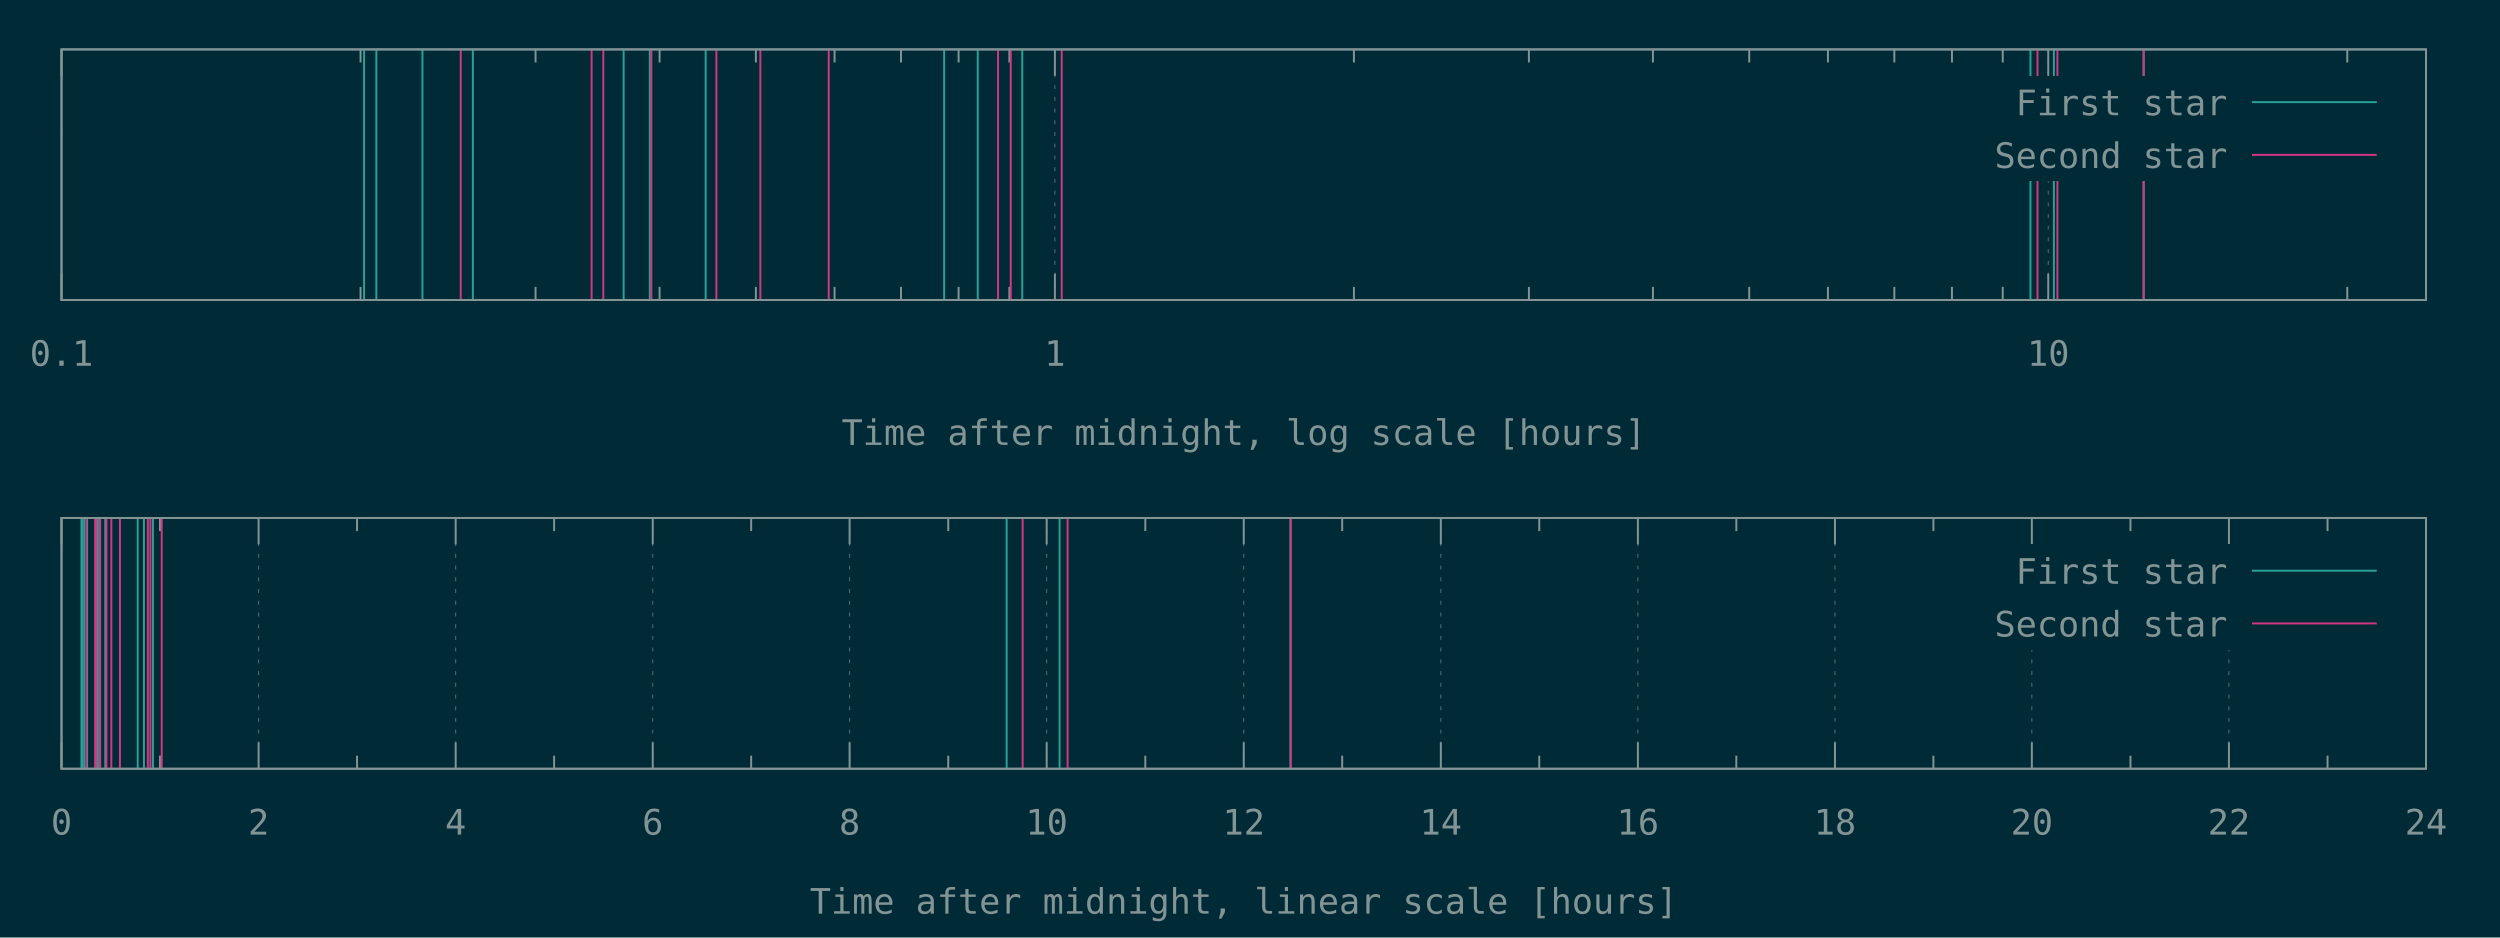
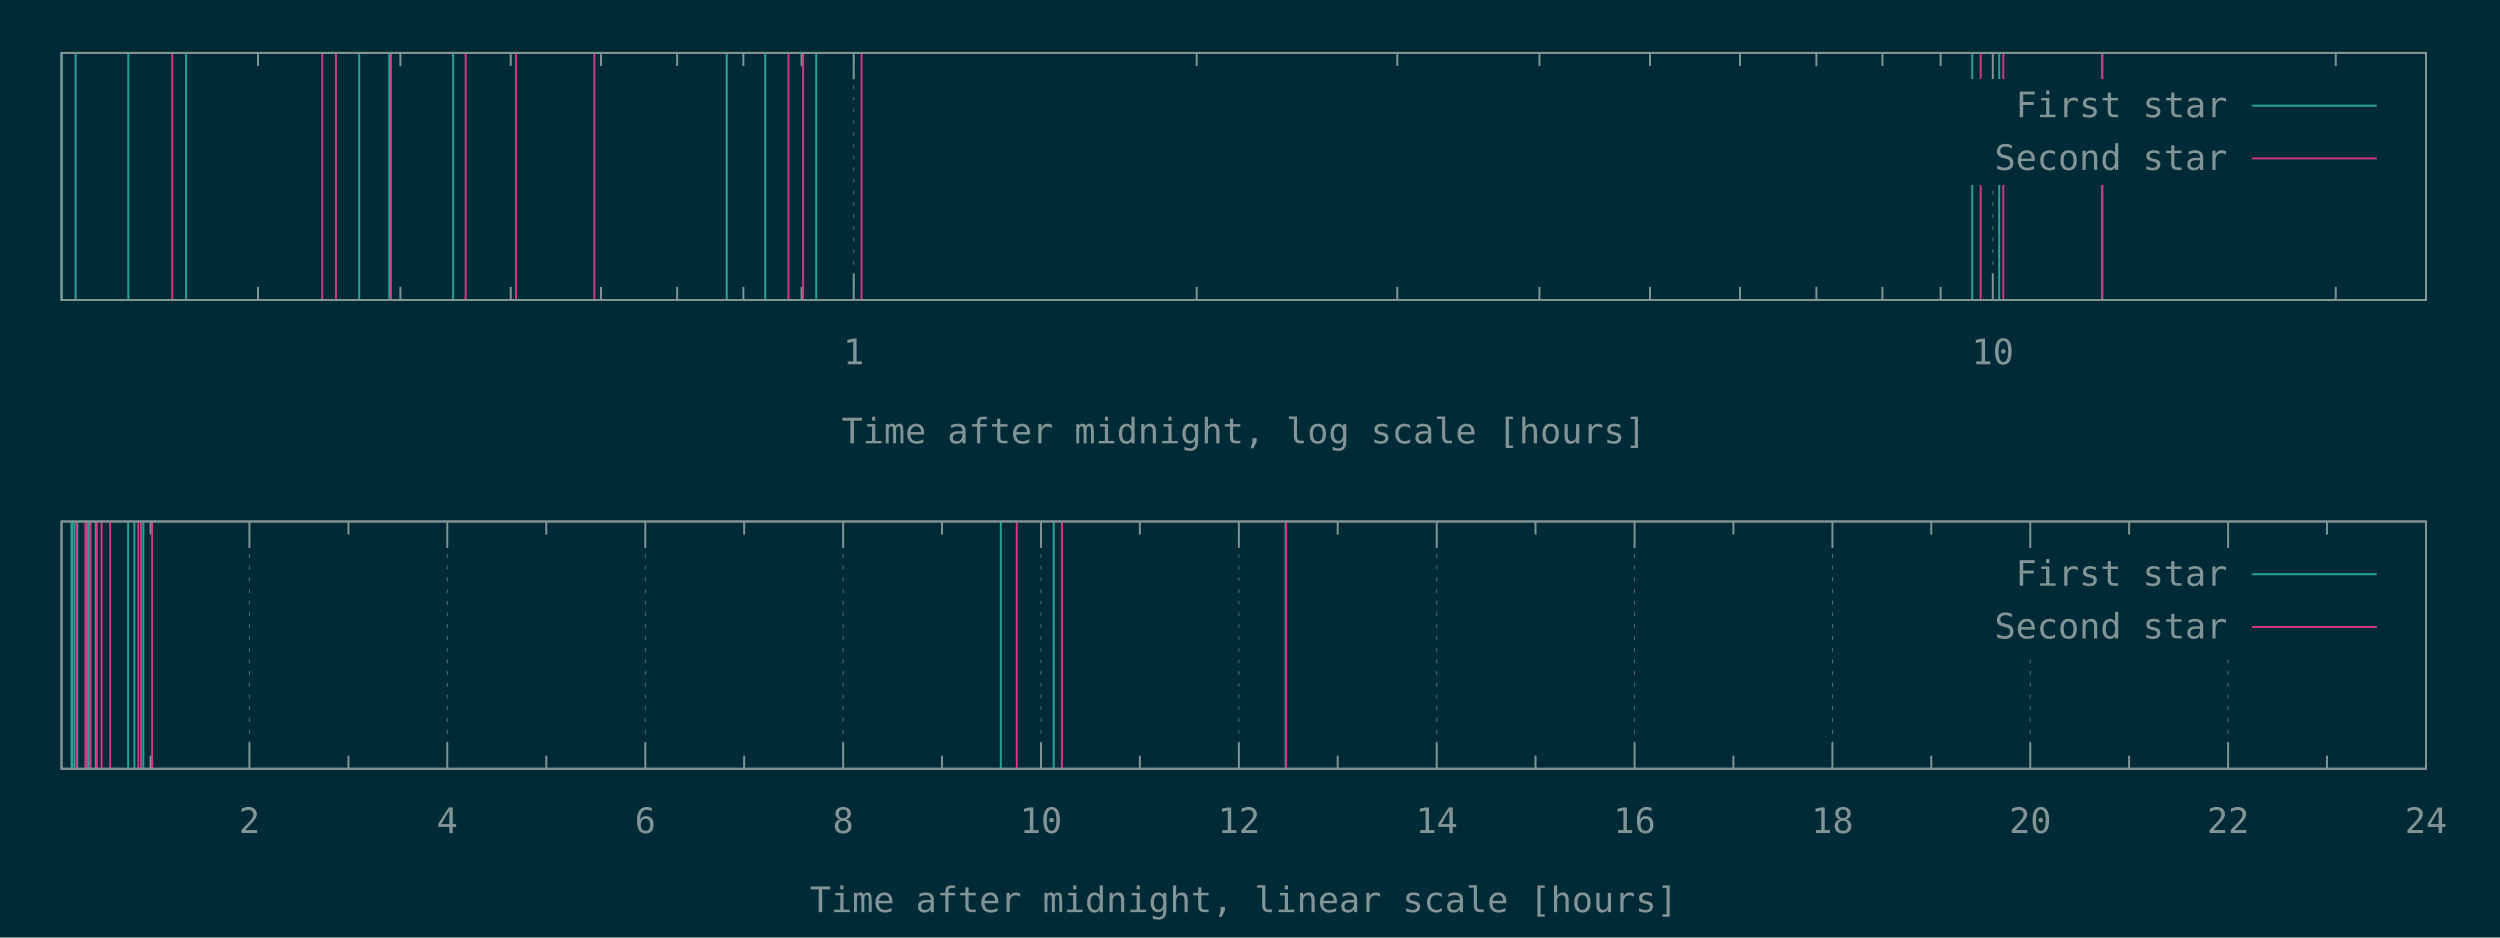
<svg xmlns="http://www.w3.org/2000/svg" xmlns:xlink="http://www.w3.org/1999/xlink" width="1280" height="480" viewBox="0 0 1280 480">
  <g id="gnuplot_canvas">
    <rect x="0" y="0" width="1280" height="480" fill="#002b36" />
    <defs>
      <circle id="gpDot" r="0.5" stroke-width="0.5" />
      <path id="gpPt0" stroke-width="0.148" stroke="currentColor" d="M-1,0 h2 M0,-1 v2" />
      <path id="gpPt1" stroke-width="0.148" stroke="currentColor" d="M-1,-1 L1,1 M1,-1 L-1,1" />
      <path id="gpPt2" stroke-width="0.148" stroke="currentColor" d="M-1,0 L1,0 M0,-1 L0,1 M-1,-1 L1,1 M-1,1 L1,-1" />
      <rect id="gpPt3" stroke-width="0.148" stroke="currentColor" x="-1" y="-1" width="2" height="2" />
      <rect id="gpPt4" stroke-width="0.148" stroke="currentColor" fill="currentColor" x="-1" y="-1" width="2" height="2" />
      <circle id="gpPt5" stroke-width="0.148" stroke="currentColor" cx="0" cy="0" r="1" />
      <use xlink:href="#gpPt5" id="gpPt6" fill="currentColor" stroke="none" />
      <path id="gpPt7" stroke-width="0.148" stroke="currentColor" d="M0,-1.33 L-1.33,0.67 L1.33,0.67 z" />
      <use xlink:href="#gpPt7" id="gpPt8" fill="currentColor" stroke="none" />
      <use xlink:href="#gpPt7" id="gpPt9" stroke="currentColor" transform="rotate(180)" />
      <use xlink:href="#gpPt9" id="gpPt10" fill="currentColor" stroke="none" />
      <use xlink:href="#gpPt3" id="gpPt11" stroke="currentColor" transform="rotate(45)" />
      <use xlink:href="#gpPt11" id="gpPt12" fill="currentColor" stroke="none" />
      <path id="gpPt13" stroke-width="0.148" stroke="currentColor" d="M0,1.330 L1.265,0.411 L0.782,-1.067 L-0.782,-1.076 L-1.265,0.411 z" />
      <use xlink:href="#gpPt13" id="gpPt14" fill="currentColor" stroke="none" />
      <filter id="textbox" filterUnits="objectBoundingBox" x="0" y="0" height="1" width="1">
        <feFlood flood-color="#002B36" flood-opacity="1" result="bgnd" />
        <feComposite in="SourceGraphic" in2="bgnd" operator="atop" />
      </filter>
      <filter id="greybox" filterUnits="objectBoundingBox" x="0" y="0" height="1" width="1">
        <feFlood flood-color="lightgrey" flood-opacity="1" result="grey" />
        <feComposite in="SourceGraphic" in2="grey" operator="atop" />
      </filter>
    </defs>
    <g fill="none" color="#002B36" stroke="currentColor" stroke-width="1.00" stroke-linecap="butt" stroke-linejoin="miter">
</g>
    <g fill="none" color="black" stroke="currentColor" stroke-width="1.00" stroke-linecap="butt" stroke-linejoin="miter">
- </g>
-     <g fill="none" color="black" stroke="rgb(131, 148, 150)" stroke-width="0.50" stroke-linecap="butt" stroke-linejoin="miter">
- </g>
-     <g fill="none" color="gray" stroke="currentColor" stroke-width="0.50" stroke-linecap="butt" stroke-linejoin="miter">
-       <path stroke="rgb( 88, 110, 117)" stroke-dasharray="2,4" class="gridline" d="M31.5,153.6 L31.5,25.3  " />
-     </g>
-     <g fill="none" color="gray" stroke="rgb( 88, 110, 117)" stroke-width="1.00" stroke-linecap="butt" stroke-linejoin="miter">
- </g>
-     <g fill="none" color="black" stroke="currentColor" stroke-width="1.00" stroke-linecap="butt" stroke-linejoin="miter">
-       <path stroke="rgb(131, 148, 150)" d="M31.5,153.6 L31.5,140.1 M31.5,25.3 L31.5,38.8  " />
-       <g transform="translate(31.5,187.3)" stroke="none" fill="rgb(131,148,150)" font-family="Inconsolata" font-size="18.00" text-anchor="middle">
-         <text>
-           <tspan font-family="Inconsolata"> 0.1</tspan>
-         </text>
-       </g>
-     </g>
-     <g fill="none" color="black" stroke="currentColor" stroke-width="1.00" stroke-linecap="butt" stroke-linejoin="miter">
-       <path stroke="rgb(131, 148, 150)" d="M184.6,153.6 L184.6,146.9 M184.6,25.3 L184.6,32.0 M274.2,153.6 L274.2,146.9 M274.2,25.3 L274.2,32.0   M337.7,153.6 L337.7,146.9 M337.7,25.3 L337.7,32.0 M387.0,153.6 L387.0,146.9 M387.0,25.3 L387.0,32.0   M427.3,153.6 L427.3,146.9 M427.3,25.3 L427.3,32.0 M461.3,153.6 L461.3,146.9 M461.3,25.3 L461.3,32.0   M490.8,153.6 L490.8,146.9 M490.8,25.3 L490.8,32.0 M516.8,153.6 L516.8,146.9 M516.8,25.3 L516.8,32.0    " />
-     </g>
-     <g fill="none" color="black" stroke="rgb(131, 148, 150)" stroke-width="0.50" stroke-linecap="butt" stroke-linejoin="miter">
- </g>
-     <g fill="none" color="gray" stroke="currentColor" stroke-width="0.50" stroke-linecap="butt" stroke-linejoin="miter">
-       <path stroke="rgb( 88, 110, 117)" stroke-dasharray="2,4" class="gridline" d="M540.1,153.6 L540.1,25.3  " />
-     </g>
-     <g fill="none" color="gray" stroke="rgb( 88, 110, 117)" stroke-width="1.00" stroke-linecap="butt" stroke-linejoin="miter">
- </g>
-     <g fill="none" color="black" stroke="currentColor" stroke-width="1.00" stroke-linecap="butt" stroke-linejoin="miter">
-       <path stroke="rgb(131, 148, 150)" d="M540.1,153.6 L540.1,140.1 M540.1,25.3 L540.1,38.8  " />
-       <g transform="translate(540.1,187.3)" stroke="none" fill="rgb(131,148,150)" font-family="Inconsolata" font-size="18.00" text-anchor="middle">
+       <path stroke="rgb(131, 148, 150)" d="M132.1,153.6 L132.1,146.9 M132.1,27.1 L132.1,33.8 M205.0,153.6 L205.0,146.9 M205.0,27.1 L205.0,33.8   M261.5,153.6 L261.5,146.9 M261.5,27.1 L261.5,33.8 M307.7,153.6 L307.7,146.9 M307.7,27.1 L307.7,33.8   M346.7,153.6 L346.7,146.9 M346.7,27.1 L346.7,33.8 M380.6,153.6 L380.6,146.9 M380.6,27.1 L380.6,33.8   M410.4,153.6 L410.4,146.9 M410.4,27.1 L410.4,33.8  " />
+     </g>
+     <g fill="none" color="black" stroke="rgb(131, 148, 150)" stroke-width="0.50" stroke-linecap="butt" stroke-linejoin="miter">
+ </g>
+     <g fill="none" color="gray" stroke="currentColor" stroke-width="0.50" stroke-linecap="butt" stroke-linejoin="miter">
+       <path stroke="rgb( 88, 110, 117)" stroke-dasharray="2,4" class="gridline" d="M437.1,153.6 L437.1,27.1  " />
+     </g>
+     <g fill="none" color="gray" stroke="rgb( 88, 110, 117)" stroke-width="1.00" stroke-linecap="butt" stroke-linejoin="miter">
+ </g>
+     <g fill="none" color="black" stroke="currentColor" stroke-width="1.00" stroke-linecap="butt" stroke-linejoin="miter">
+       <path stroke="rgb(131, 148, 150)" d="M437.1,153.6 L437.1,140.1 M437.1,27.1 L437.1,40.6  " />
+       <g transform="translate(437.1,186.5)" stroke="none" fill="rgb(131,148,150)" font-family="Inconsolata" font-size="18.00" text-anchor="middle">
        <text>
          <tspan font-family="Inconsolata"> 1</tspan>
        </text>
      </g>
    </g>
    <g fill="none" color="black" stroke="currentColor" stroke-width="1.00" stroke-linecap="butt" stroke-linejoin="miter">
-       <path stroke="rgb(131, 148, 150)" d="M693.2,153.6 L693.2,146.9 M693.2,25.3 L693.2,32.0 M782.8,153.6 L782.8,146.9 M782.8,25.3 L782.8,32.0   M846.3,153.6 L846.3,146.9 M846.3,25.3 L846.3,32.0 M895.6,153.6 L895.6,146.9 M895.6,25.3 L895.6,32.0   M935.9,153.6 L935.9,146.9 M935.9,25.3 L935.9,32.0 M969.9,153.6 L969.9,146.9 M969.9,25.3 L969.9,32.0   M999.4,153.6 L999.4,146.9 M999.4,25.3 L999.4,32.0 M1025.4,153.6 L1025.4,146.9 M1025.4,25.3 L1025.4,32.0    " />
-     </g>
-     <g fill="none" color="black" stroke="rgb(131, 148, 150)" stroke-width="0.50" stroke-linecap="butt" stroke-linejoin="miter">
- </g>
-     <g fill="none" color="gray" stroke="currentColor" stroke-width="0.50" stroke-linecap="butt" stroke-linejoin="miter">
-       <path stroke="rgb( 88, 110, 117)" stroke-dasharray="2,4" class="gridline" d="M1048.7,153.6 L1048.7,92.8 M1048.7,38.8 L1048.7,25.3  " />
-     </g>
-     <g fill="none" color="gray" stroke="rgb( 88, 110, 117)" stroke-width="1.00" stroke-linecap="butt" stroke-linejoin="miter">
- </g>
-     <g fill="none" color="black" stroke="currentColor" stroke-width="1.00" stroke-linecap="butt" stroke-linejoin="miter">
-       <path stroke="rgb(131, 148, 150)" d="M1048.7,153.6 L1048.7,140.1 M1048.7,25.3 L1048.7,38.8  " />
-       <g transform="translate(1048.7,187.3)" stroke="none" fill="rgb(131,148,150)" font-family="Inconsolata" font-size="18.00" text-anchor="middle">
+       <path stroke="rgb(131, 148, 150)" d="M612.7,153.6 L612.7,146.9 M612.7,27.1 L612.7,33.8 M715.4,153.6 L715.4,146.9 M715.4,27.1 L715.4,33.8   M788.2,153.6 L788.2,146.9 M788.2,27.1 L788.2,33.8 M844.8,153.6 L844.8,146.9 M844.8,27.1 L844.8,33.8   M890.9,153.6 L890.9,146.9 M890.9,27.1 L890.9,33.8 M930.0,153.6 L930.0,146.9 M930.0,27.1 L930.0,33.8   M963.8,153.6 L963.8,146.9 M963.8,27.1 L963.8,33.8 M993.6,153.6 L993.6,146.9 M993.6,27.1 L993.6,33.8    " />
+     </g>
+     <g fill="none" color="black" stroke="rgb(131, 148, 150)" stroke-width="0.50" stroke-linecap="butt" stroke-linejoin="miter">
+ </g>
+     <g fill="none" color="gray" stroke="currentColor" stroke-width="0.50" stroke-linecap="butt" stroke-linejoin="miter">
+       <path stroke="rgb( 88, 110, 117)" stroke-dasharray="2,4" class="gridline" d="M1020.3,153.6 L1020.3,94.6 M1020.3,40.6 L1020.3,27.1  " />
+     </g>
+     <g fill="none" color="gray" stroke="rgb( 88, 110, 117)" stroke-width="1.00" stroke-linecap="butt" stroke-linejoin="miter">
+ </g>
+     <g fill="none" color="black" stroke="currentColor" stroke-width="1.00" stroke-linecap="butt" stroke-linejoin="miter">
+       <path stroke="rgb(131, 148, 150)" d="M1020.3,153.6 L1020.3,140.1 M1020.3,27.1 L1020.3,40.6  " />
+       <g transform="translate(1020.3,186.5)" stroke="none" fill="rgb(131,148,150)" font-family="Inconsolata" font-size="18.00" text-anchor="middle">
        <text>
          <tspan font-family="Inconsolata"> 10</tspan>
        </text>
      </g>
    </g>
    <g fill="none" color="black" stroke="currentColor" stroke-width="1.00" stroke-linecap="butt" stroke-linejoin="miter">
-       <path stroke="rgb(131, 148, 150)" d="M1201.8,153.6 L1201.8,146.9 M1201.8,25.3 L1201.8,32.0  " />
-     </g>
-     <g fill="none" color="black" stroke="currentColor" stroke-width="1.00" stroke-linecap="butt" stroke-linejoin="miter">
-       <path stroke="rgb(131, 148, 150)" d="M31.5,25.3 L31.5,153.6 L1242.1,153.6 L1242.1,25.3 L31.5,25.3 Z  " />
-     </g>
-     <g fill="none" color="black" stroke="currentColor" stroke-width="1.00" stroke-linecap="butt" stroke-linejoin="miter">
-       <g transform="translate(636.8,227.8)" stroke="none" fill="rgb(131,148,150)" font-family="Inconsolata" font-size="18.00" text-anchor="middle">
+       <path stroke="rgb(131, 148, 150)" d="M1195.9,153.6 L1195.9,146.9 M1195.9,27.1 L1195.9,33.8  " />
+     </g>
+     <g fill="none" color="black" stroke="currentColor" stroke-width="1.00" stroke-linecap="butt" stroke-linejoin="miter">
+       <path stroke="rgb(131, 148, 150)" d="M31.5,27.1 L31.5,153.6 L1242.1,153.6 L1242.1,27.1 L31.5,27.1 Z  " />
+     </g>
+     <g fill="none" color="black" stroke="currentColor" stroke-width="1.00" stroke-linecap="butt" stroke-linejoin="miter">
+       <g transform="translate(636.8,227.0)" stroke="none" fill="rgb(131,148,150)" font-family="Inconsolata" font-size="18.00" text-anchor="middle">
        <text>
          <tspan font-family="Inconsolata">Time after midnight, log scale [hours]</tspan>
        </text>
      </g>
    </g>
    <g fill="none" color="black" stroke="currentColor" stroke-width="1.00" stroke-linecap="butt" stroke-linejoin="miter">
</g>
    <g id="gnuplot_plot_1a">
      <g fill="none" color="black" stroke="currentColor" stroke-width="1.00" stroke-linecap="butt" stroke-linejoin="miter">
-         <path stroke="rgb( 42, 161, 152)" d="M186.4,153.6 L186.4,25.3 M192.7,153.6 L192.7,25.3 M216.3,153.6 L216.3,25.3 M242.1,153.6 L242.1,25.3   M319.3,153.6 L319.3,25.3 M332.7,153.6 L332.7,25.3 M361.3,153.6 L361.3,25.3 M483.4,153.6 L483.4,25.3   M500.6,153.6 L500.6,25.3 M523.4,153.6 L523.4,25.3 M1039.6,153.6 L1039.6,25.3 M1051.6,153.6 L1051.6,25.3   M1097.5,153.6 L1097.5,25.3  " />
+         <path stroke="rgb( 42, 161, 152)" d="M31.5,153.6 L31.5,27.1 M38.7,153.6 L38.7,27.1 M65.7,153.6 L65.7,27.1 M95.3,153.6 L95.3,27.1   M183.9,153.6 L183.9,27.1 M199.3,153.6 L199.3,27.1 M232.0,153.6 L232.0,27.1 M372.1,153.6 L372.1,27.1   M391.8,153.6 L391.8,27.1 M417.9,153.6 L417.9,27.1 M1009.8,153.6 L1009.8,27.1 M1023.6,153.6 L1023.6,27.1   M1076.3,153.6 L1076.3,27.1  " />
      </g>
    </g>
    <g id="gnuplot_plot_2a">
      <g fill="none" color="black" stroke="currentColor" stroke-width="1.00" stroke-linecap="butt" stroke-linejoin="miter">
-         <path stroke="rgb(211,  54, 130)" d="M235.9,153.6 L235.9,25.3 M302.9,153.6 L302.9,25.3 M308.9,153.6 L308.9,25.3 M333.5,153.6 L333.5,25.3   M366.8,153.6 L366.8,25.3 M389.3,153.6 L389.3,25.3 M424.3,153.6 L424.3,25.3 M511.0,153.6 L511.0,25.3   M517.5,153.6 L517.5,25.3 M543.6,153.6 L543.6,25.3 M1043.2,153.6 L1043.2,25.3 M1053.4,153.6 L1053.4,25.3   M1097.6,153.6 L1097.6,25.3  " />
+         <path stroke="rgb(211,  54, 130)" d="M88.2,153.6 L88.2,27.1 M165.0,153.6 L165.0,27.1 M172.0,153.6 L172.0,27.1 M200.2,153.6 L200.2,27.1   M238.4,153.6 L238.4,27.1 M264.2,153.6 L264.2,27.1 M304.3,153.6 L304.3,27.1 M403.7,153.6 L403.7,27.1   M411.2,153.6 L411.2,27.1 M441.1,153.6 L441.1,27.1 M1014.1,153.6 L1014.1,27.1 M1025.7,153.6 L1025.7,27.1   M1076.4,153.6 L1076.4,27.1  " />
      </g>
    </g>
    <g stroke="none" shape-rendering="crispEdges">
-       <polygon fill="#002B36" points="1001.8,92.8 1229.5,92.8 1229.5,38.8 1001.8,38.8 " />
+       <polygon fill="#002B36" points="1001.8,94.6 1229.5,94.6 1229.5,40.6 1001.8,40.6 " />
    </g>
    <g id="gnuplot_plot_1a">
      <g fill="none" color="black" stroke="currentColor" stroke-width="1.00" stroke-linecap="butt" stroke-linejoin="miter">
-         <g transform="translate(1140.4,59.0)" stroke="none" fill="rgb(131,148,150)" font-family="Inconsolata" font-size="18.00" text-anchor="end">
+         <g transform="translate(1140.4,60.0)" stroke="none" fill="rgb(131,148,150)" font-family="Inconsolata" font-size="18.00" text-anchor="end">
          <text>
            <tspan font-family="Inconsolata">First star</tspan>
          </text>
        </g>
      </g>
      <g fill="none" color="black" stroke="currentColor" stroke-width="1.00" stroke-linecap="butt" stroke-linejoin="miter">
-         <path stroke="rgb( 42, 161, 152)" d="M1153.0,52.3 L1216.9,52.3  " />
+         <path stroke="rgb( 42, 161, 152)" d="M1153.0,54.1 L1216.9,54.1  " />
      </g>
    </g>
    <g id="gnuplot_plot_2a">
      <g fill="none" color="black" stroke="currentColor" stroke-width="1.00" stroke-linecap="butt" stroke-linejoin="miter">
-         <g transform="translate(1140.4,86.0)" stroke="none" fill="rgb(131,148,150)" font-family="Inconsolata" font-size="18.00" text-anchor="end">
+         <g transform="translate(1140.4,87.0)" stroke="none" fill="rgb(131,148,150)" font-family="Inconsolata" font-size="18.00" text-anchor="end">
          <text>
            <tspan font-family="Inconsolata">Second star</tspan>
          </text>
        </g>
      </g>
      <g fill="none" color="black" stroke="currentColor" stroke-width="1.00" stroke-linecap="butt" stroke-linejoin="miter">
-         <path stroke="rgb(211,  54, 130)" d="M1153.0,79.3 L1216.9,79.3  " />
+         <path stroke="rgb(211,  54, 130)" d="M1153.0,81.1 L1216.9,81.1  " />
      </g>
    </g>
    <g fill="none" color="#002B36" stroke="rgb(211,  54, 130)" stroke-width="2.00" stroke-linecap="butt" stroke-linejoin="miter">
</g>
    <g fill="none" color="black" stroke="currentColor" stroke-width="2.00" stroke-linecap="butt" stroke-linejoin="miter">
</g>
    <g fill="none" color="black" stroke="black" stroke-width="1.00" stroke-linecap="butt" stroke-linejoin="miter">
</g>
    <g fill="none" color="black" stroke="currentColor" stroke-width="1.00" stroke-linecap="butt" stroke-linejoin="miter">
-       <path stroke="rgb(131, 148, 150)" d="M31.5,25.3 L31.5,153.6 L1242.1,153.6 L1242.1,25.3 L31.5,25.3 Z  " />
-     </g>
-     <g fill="none" color="black" stroke="currentColor" stroke-width="1.00" stroke-linecap="butt" stroke-linejoin="miter">
- </g>
-     <g fill="none" color="black" stroke="currentColor" stroke-width="1.00" stroke-linecap="butt" stroke-linejoin="miter">
- </g>
-     <g fill="none" color="black" stroke="rgb(131, 148, 150)" stroke-width="0.50" stroke-linecap="butt" stroke-linejoin="miter">
- </g>
-     <g fill="none" color="gray" stroke="currentColor" stroke-width="0.50" stroke-linecap="butt" stroke-linejoin="miter">
-       <path stroke="rgb( 88, 110, 117)" stroke-dasharray="2,4" class="gridline" d="M31.5,393.6 L31.5,265.2  " />
-     </g>
-     <g fill="none" color="gray" stroke="rgb( 88, 110, 117)" stroke-width="1.00" stroke-linecap="butt" stroke-linejoin="miter">
- </g>
-     <g fill="none" color="black" stroke="currentColor" stroke-width="1.00" stroke-linecap="butt" stroke-linejoin="miter">
-       <path stroke="rgb(131, 148, 150)" d="M31.5,393.6 L31.5,380.1 M31.5,265.2 L31.5,278.7  " />
-       <g transform="translate(31.5,427.3)" stroke="none" fill="rgb(131,148,150)" font-family="Inconsolata" font-size="18.00" text-anchor="middle">
-         <text>
-           <tspan font-family="Inconsolata"> 0</tspan>
-         </text>
-       </g>
-     </g>
-     <g fill="none" color="black" stroke="currentColor" stroke-width="1.00" stroke-linecap="butt" stroke-linejoin="miter">
-       <path stroke="rgb(131, 148, 150)" d="M81.9,393.6 L81.9,386.9 M81.9,265.2 L81.9,271.9  " />
-     </g>
-     <g fill="none" color="black" stroke="rgb(131, 148, 150)" stroke-width="0.50" stroke-linecap="butt" stroke-linejoin="miter">
- </g>
-     <g fill="none" color="gray" stroke="currentColor" stroke-width="0.50" stroke-linecap="butt" stroke-linejoin="miter">
-       <path stroke="rgb( 88, 110, 117)" stroke-dasharray="2,4" class="gridline" d="M132.4,393.6 L132.4,265.2  " />
-     </g>
-     <g fill="none" color="gray" stroke="rgb( 88, 110, 117)" stroke-width="1.00" stroke-linecap="butt" stroke-linejoin="miter">
- </g>
-     <g fill="none" color="black" stroke="currentColor" stroke-width="1.00" stroke-linecap="butt" stroke-linejoin="miter">
-       <path stroke="rgb(131, 148, 150)" d="M132.4,393.6 L132.4,380.1 M132.4,265.2 L132.4,278.7  " />
-       <g transform="translate(132.4,427.3)" stroke="none" fill="rgb(131,148,150)" font-family="Inconsolata" font-size="18.00" text-anchor="middle">
+       <path stroke="rgb(131, 148, 150)" d="M31.5,27.1 L31.5,153.6 L1242.1,153.6 L1242.1,27.1 L31.5,27.1 Z  " />
+     </g>
+     <g fill="none" color="black" stroke="currentColor" stroke-width="1.00" stroke-linecap="butt" stroke-linejoin="miter">
+ </g>
+     <g fill="none" color="black" stroke="currentColor" stroke-width="1.00" stroke-linecap="butt" stroke-linejoin="miter">
+       <path stroke="rgb(131, 148, 150)" d="M77.1,393.6 L77.1,386.9 M77.1,267.0 L77.1,273.7  " />
+     </g>
+     <g fill="none" color="black" stroke="rgb(131, 148, 150)" stroke-width="0.50" stroke-linecap="butt" stroke-linejoin="miter">
+ </g>
+     <g fill="none" color="gray" stroke="currentColor" stroke-width="0.50" stroke-linecap="butt" stroke-linejoin="miter">
+       <path stroke="rgb( 88, 110, 117)" stroke-dasharray="2,4" class="gridline" d="M127.7,393.6 L127.7,267.0  " />
+     </g>
+     <g fill="none" color="gray" stroke="rgb( 88, 110, 117)" stroke-width="1.00" stroke-linecap="butt" stroke-linejoin="miter">
+ </g>
+     <g fill="none" color="black" stroke="currentColor" stroke-width="1.00" stroke-linecap="butt" stroke-linejoin="miter">
+       <path stroke="rgb(131, 148, 150)" d="M127.7,393.6 L127.7,380.1 M127.7,267.0 L127.7,280.5  " />
+       <g transform="translate(127.7,426.5)" stroke="none" fill="rgb(131,148,150)" font-family="Inconsolata" font-size="18.00" text-anchor="middle">
        <text>
          <tspan font-family="Inconsolata"> 2</tspan>
        </text>
      </g>
    </g>
    <g fill="none" color="black" stroke="currentColor" stroke-width="1.00" stroke-linecap="butt" stroke-linejoin="miter">
-       <path stroke="rgb(131, 148, 150)" d="M182.8,393.6 L182.8,386.9 M182.8,265.2 L182.8,271.9  " />
-     </g>
-     <g fill="none" color="black" stroke="rgb(131, 148, 150)" stroke-width="0.50" stroke-linecap="butt" stroke-linejoin="miter">
- </g>
-     <g fill="none" color="gray" stroke="currentColor" stroke-width="0.50" stroke-linecap="butt" stroke-linejoin="miter">
-       <path stroke="rgb( 88, 110, 117)" stroke-dasharray="2,4" class="gridline" d="M233.3,393.6 L233.3,265.2  " />
-     </g>
-     <g fill="none" color="gray" stroke="rgb( 88, 110, 117)" stroke-width="1.00" stroke-linecap="butt" stroke-linejoin="miter">
- </g>
-     <g fill="none" color="black" stroke="currentColor" stroke-width="1.00" stroke-linecap="butt" stroke-linejoin="miter">
-       <path stroke="rgb(131, 148, 150)" d="M233.3,393.6 L233.3,380.1 M233.3,265.2 L233.3,278.7  " />
-       <g transform="translate(233.3,427.3)" stroke="none" fill="rgb(131,148,150)" font-family="Inconsolata" font-size="18.00" text-anchor="middle">
+       <path stroke="rgb(131, 148, 150)" d="M178.4,393.6 L178.4,386.9 M178.4,267.0 L178.4,273.7  " />
+     </g>
+     <g fill="none" color="black" stroke="rgb(131, 148, 150)" stroke-width="0.50" stroke-linecap="butt" stroke-linejoin="miter">
+ </g>
+     <g fill="none" color="gray" stroke="currentColor" stroke-width="0.50" stroke-linecap="butt" stroke-linejoin="miter">
+       <path stroke="rgb( 88, 110, 117)" stroke-dasharray="2,4" class="gridline" d="M229.0,393.6 L229.0,267.0  " />
+     </g>
+     <g fill="none" color="gray" stroke="rgb( 88, 110, 117)" stroke-width="1.00" stroke-linecap="butt" stroke-linejoin="miter">
+ </g>
+     <g fill="none" color="black" stroke="currentColor" stroke-width="1.00" stroke-linecap="butt" stroke-linejoin="miter">
+       <path stroke="rgb(131, 148, 150)" d="M229.0,393.6 L229.0,380.1 M229.0,267.0 L229.0,280.5  " />
+       <g transform="translate(229.0,426.5)" stroke="none" fill="rgb(131,148,150)" font-family="Inconsolata" font-size="18.00" text-anchor="middle">
        <text>
          <tspan font-family="Inconsolata"> 4</tspan>
        </text>
      </g>
    </g>
    <g fill="none" color="black" stroke="currentColor" stroke-width="1.00" stroke-linecap="butt" stroke-linejoin="miter">
-       <path stroke="rgb(131, 148, 150)" d="M283.7,393.6 L283.7,386.9 M283.7,265.2 L283.7,271.9  " />
-     </g>
-     <g fill="none" color="black" stroke="rgb(131, 148, 150)" stroke-width="0.50" stroke-linecap="butt" stroke-linejoin="miter">
- </g>
-     <g fill="none" color="gray" stroke="currentColor" stroke-width="0.50" stroke-linecap="butt" stroke-linejoin="miter">
-       <path stroke="rgb( 88, 110, 117)" stroke-dasharray="2,4" class="gridline" d="M334.2,393.6 L334.2,265.2  " />
-     </g>
-     <g fill="none" color="gray" stroke="rgb( 88, 110, 117)" stroke-width="1.00" stroke-linecap="butt" stroke-linejoin="miter">
- </g>
-     <g fill="none" color="black" stroke="currentColor" stroke-width="1.00" stroke-linecap="butt" stroke-linejoin="miter">
-       <path stroke="rgb(131, 148, 150)" d="M334.2,393.6 L334.2,380.1 M334.2,265.2 L334.2,278.7  " />
-       <g transform="translate(334.2,427.3)" stroke="none" fill="rgb(131,148,150)" font-family="Inconsolata" font-size="18.00" text-anchor="middle">
+       <path stroke="rgb(131, 148, 150)" d="M279.7,393.6 L279.7,386.9 M279.7,267.0 L279.7,273.7  " />
+     </g>
+     <g fill="none" color="black" stroke="rgb(131, 148, 150)" stroke-width="0.50" stroke-linecap="butt" stroke-linejoin="miter">
+ </g>
+     <g fill="none" color="gray" stroke="currentColor" stroke-width="0.50" stroke-linecap="butt" stroke-linejoin="miter">
+       <path stroke="rgb( 88, 110, 117)" stroke-dasharray="2,4" class="gridline" d="M330.4,393.6 L330.4,267.0  " />
+     </g>
+     <g fill="none" color="gray" stroke="rgb( 88, 110, 117)" stroke-width="1.00" stroke-linecap="butt" stroke-linejoin="miter">
+ </g>
+     <g fill="none" color="black" stroke="currentColor" stroke-width="1.00" stroke-linecap="butt" stroke-linejoin="miter">
+       <path stroke="rgb(131, 148, 150)" d="M330.4,393.6 L330.4,380.1 M330.4,267.0 L330.4,280.5  " />
+       <g transform="translate(330.4,426.5)" stroke="none" fill="rgb(131,148,150)" font-family="Inconsolata" font-size="18.00" text-anchor="middle">
        <text>
          <tspan font-family="Inconsolata"> 6</tspan>
        </text>
      </g>
    </g>
    <g fill="none" color="black" stroke="currentColor" stroke-width="1.00" stroke-linecap="butt" stroke-linejoin="miter">
-       <path stroke="rgb(131, 148, 150)" d="M384.6,393.6 L384.6,386.9 M384.6,265.2 L384.6,271.9  " />
-     </g>
-     <g fill="none" color="black" stroke="rgb(131, 148, 150)" stroke-width="0.50" stroke-linecap="butt" stroke-linejoin="miter">
- </g>
-     <g fill="none" color="gray" stroke="currentColor" stroke-width="0.50" stroke-linecap="butt" stroke-linejoin="miter">
-       <path stroke="rgb( 88, 110, 117)" stroke-dasharray="2,4" class="gridline" d="M435.0,393.6 L435.0,265.2  " />
-     </g>
-     <g fill="none" color="gray" stroke="rgb( 88, 110, 117)" stroke-width="1.00" stroke-linecap="butt" stroke-linejoin="miter">
- </g>
-     <g fill="none" color="black" stroke="currentColor" stroke-width="1.00" stroke-linecap="butt" stroke-linejoin="miter">
-       <path stroke="rgb(131, 148, 150)" d="M435.0,393.6 L435.0,380.1 M435.0,265.2 L435.0,278.7  " />
-       <g transform="translate(435.0,427.3)" stroke="none" fill="rgb(131,148,150)" font-family="Inconsolata" font-size="18.00" text-anchor="middle">
+       <path stroke="rgb(131, 148, 150)" d="M381.0,393.6 L381.0,386.9 M381.0,267.0 L381.0,273.7  " />
+     </g>
+     <g fill="none" color="black" stroke="rgb(131, 148, 150)" stroke-width="0.50" stroke-linecap="butt" stroke-linejoin="miter">
+ </g>
+     <g fill="none" color="gray" stroke="currentColor" stroke-width="0.50" stroke-linecap="butt" stroke-linejoin="miter">
+       <path stroke="rgb( 88, 110, 117)" stroke-dasharray="2,4" class="gridline" d="M431.7,393.6 L431.7,267.0  " />
+     </g>
+     <g fill="none" color="gray" stroke="rgb( 88, 110, 117)" stroke-width="1.00" stroke-linecap="butt" stroke-linejoin="miter">
+ </g>
+     <g fill="none" color="black" stroke="currentColor" stroke-width="1.00" stroke-linecap="butt" stroke-linejoin="miter">
+       <path stroke="rgb(131, 148, 150)" d="M431.7,393.6 L431.7,380.1 M431.7,267.0 L431.7,280.5  " />
+       <g transform="translate(431.7,426.5)" stroke="none" fill="rgb(131,148,150)" font-family="Inconsolata" font-size="18.00" text-anchor="middle">
        <text>
          <tspan font-family="Inconsolata"> 8</tspan>
        </text>
      </g>
    </g>
    <g fill="none" color="black" stroke="currentColor" stroke-width="1.00" stroke-linecap="butt" stroke-linejoin="miter">
-       <path stroke="rgb(131, 148, 150)" d="M485.5,393.6 L485.5,386.9 M485.5,265.2 L485.5,271.9  " />
-     </g>
-     <g fill="none" color="black" stroke="rgb(131, 148, 150)" stroke-width="0.50" stroke-linecap="butt" stroke-linejoin="miter">
- </g>
-     <g fill="none" color="gray" stroke="currentColor" stroke-width="0.50" stroke-linecap="butt" stroke-linejoin="miter">
-       <path stroke="rgb( 88, 110, 117)" stroke-dasharray="2,4" class="gridline" d="M535.9,393.6 L535.9,265.2  " />
-     </g>
-     <g fill="none" color="gray" stroke="rgb( 88, 110, 117)" stroke-width="1.00" stroke-linecap="butt" stroke-linejoin="miter">
- </g>
-     <g fill="none" color="black" stroke="currentColor" stroke-width="1.00" stroke-linecap="butt" stroke-linejoin="miter">
-       <path stroke="rgb(131, 148, 150)" d="M535.9,393.6 L535.9,380.1 M535.9,265.2 L535.9,278.7  " />
-       <g transform="translate(535.9,427.3)" stroke="none" fill="rgb(131,148,150)" font-family="Inconsolata" font-size="18.00" text-anchor="middle">
+       <path stroke="rgb(131, 148, 150)" d="M482.3,393.6 L482.3,386.9 M482.3,267.0 L482.3,273.7  " />
+     </g>
+     <g fill="none" color="black" stroke="rgb(131, 148, 150)" stroke-width="0.50" stroke-linecap="butt" stroke-linejoin="miter">
+ </g>
+     <g fill="none" color="gray" stroke="currentColor" stroke-width="0.50" stroke-linecap="butt" stroke-linejoin="miter">
+       <path stroke="rgb( 88, 110, 117)" stroke-dasharray="2,4" class="gridline" d="M533.0,393.6 L533.0,267.0  " />
+     </g>
+     <g fill="none" color="gray" stroke="rgb( 88, 110, 117)" stroke-width="1.00" stroke-linecap="butt" stroke-linejoin="miter">
+ </g>
+     <g fill="none" color="black" stroke="currentColor" stroke-width="1.00" stroke-linecap="butt" stroke-linejoin="miter">
+       <path stroke="rgb(131, 148, 150)" d="M533.0,393.6 L533.0,380.1 M533.0,267.0 L533.0,280.5  " />
+       <g transform="translate(533.0,426.5)" stroke="none" fill="rgb(131,148,150)" font-family="Inconsolata" font-size="18.00" text-anchor="middle">
        <text>
          <tspan font-family="Inconsolata"> 10</tspan>
        </text>
      </g>
    </g>
    <g fill="none" color="black" stroke="currentColor" stroke-width="1.00" stroke-linecap="butt" stroke-linejoin="miter">
-       <path stroke="rgb(131, 148, 150)" d="M586.4,393.6 L586.4,386.9 M586.4,265.2 L586.4,271.9  " />
-     </g>
-     <g fill="none" color="black" stroke="rgb(131, 148, 150)" stroke-width="0.50" stroke-linecap="butt" stroke-linejoin="miter">
- </g>
-     <g fill="none" color="gray" stroke="currentColor" stroke-width="0.50" stroke-linecap="butt" stroke-linejoin="miter">
-       <path stroke="rgb( 88, 110, 117)" stroke-dasharray="2,4" class="gridline" d="M636.8,393.6 L636.8,265.2  " />
-     </g>
-     <g fill="none" color="gray" stroke="rgb( 88, 110, 117)" stroke-width="1.00" stroke-linecap="butt" stroke-linejoin="miter">
- </g>
-     <g fill="none" color="black" stroke="currentColor" stroke-width="1.00" stroke-linecap="butt" stroke-linejoin="miter">
-       <path stroke="rgb(131, 148, 150)" d="M636.8,393.6 L636.8,380.1 M636.8,265.2 L636.8,278.7  " />
-       <g transform="translate(636.8,427.3)" stroke="none" fill="rgb(131,148,150)" font-family="Inconsolata" font-size="18.00" text-anchor="middle">
+       <path stroke="rgb(131, 148, 150)" d="M583.6,393.6 L583.6,386.9 M583.6,267.0 L583.6,273.7  " />
+     </g>
+     <g fill="none" color="black" stroke="rgb(131, 148, 150)" stroke-width="0.50" stroke-linecap="butt" stroke-linejoin="miter">
+ </g>
+     <g fill="none" color="gray" stroke="currentColor" stroke-width="0.50" stroke-linecap="butt" stroke-linejoin="miter">
+       <path stroke="rgb( 88, 110, 117)" stroke-dasharray="2,4" class="gridline" d="M634.3,393.6 L634.3,267.0  " />
+     </g>
+     <g fill="none" color="gray" stroke="rgb( 88, 110, 117)" stroke-width="1.00" stroke-linecap="butt" stroke-linejoin="miter">
+ </g>
+     <g fill="none" color="black" stroke="currentColor" stroke-width="1.00" stroke-linecap="butt" stroke-linejoin="miter">
+       <path stroke="rgb(131, 148, 150)" d="M634.3,393.6 L634.3,380.1 M634.3,267.0 L634.3,280.5  " />
+       <g transform="translate(634.3,426.5)" stroke="none" fill="rgb(131,148,150)" font-family="Inconsolata" font-size="18.00" text-anchor="middle">
        <text>
          <tspan font-family="Inconsolata"> 12</tspan>
        </text>
      </g>
    </g>
    <g fill="none" color="black" stroke="currentColor" stroke-width="1.00" stroke-linecap="butt" stroke-linejoin="miter">
-       <path stroke="rgb(131, 148, 150)" d="M687.2,393.6 L687.2,386.9 M687.2,265.2 L687.2,271.9  " />
-     </g>
-     <g fill="none" color="black" stroke="rgb(131, 148, 150)" stroke-width="0.50" stroke-linecap="butt" stroke-linejoin="miter">
- </g>
-     <g fill="none" color="gray" stroke="currentColor" stroke-width="0.50" stroke-linecap="butt" stroke-linejoin="miter">
-       <path stroke="rgb( 88, 110, 117)" stroke-dasharray="2,4" class="gridline" d="M737.7,393.6 L737.7,265.2  " />
-     </g>
-     <g fill="none" color="gray" stroke="rgb( 88, 110, 117)" stroke-width="1.00" stroke-linecap="butt" stroke-linejoin="miter">
- </g>
-     <g fill="none" color="black" stroke="currentColor" stroke-width="1.00" stroke-linecap="butt" stroke-linejoin="miter">
-       <path stroke="rgb(131, 148, 150)" d="M737.7,393.6 L737.7,380.1 M737.7,265.2 L737.7,278.7  " />
-       <g transform="translate(737.7,427.3)" stroke="none" fill="rgb(131,148,150)" font-family="Inconsolata" font-size="18.00" text-anchor="middle">
+       <path stroke="rgb(131, 148, 150)" d="M684.9,393.6 L684.9,386.9 M684.9,267.0 L684.9,273.7  " />
+     </g>
+     <g fill="none" color="black" stroke="rgb(131, 148, 150)" stroke-width="0.50" stroke-linecap="butt" stroke-linejoin="miter">
+ </g>
+     <g fill="none" color="gray" stroke="currentColor" stroke-width="0.50" stroke-linecap="butt" stroke-linejoin="miter">
+       <path stroke="rgb( 88, 110, 117)" stroke-dasharray="2,4" class="gridline" d="M735.6,393.6 L735.6,267.0  " />
+     </g>
+     <g fill="none" color="gray" stroke="rgb( 88, 110, 117)" stroke-width="1.00" stroke-linecap="butt" stroke-linejoin="miter">
+ </g>
+     <g fill="none" color="black" stroke="currentColor" stroke-width="1.00" stroke-linecap="butt" stroke-linejoin="miter">
+       <path stroke="rgb(131, 148, 150)" d="M735.6,393.6 L735.6,380.1 M735.6,267.0 L735.6,280.5  " />
+       <g transform="translate(735.6,426.5)" stroke="none" fill="rgb(131,148,150)" font-family="Inconsolata" font-size="18.00" text-anchor="middle">
        <text>
          <tspan font-family="Inconsolata"> 14</tspan>
        </text>
      </g>
    </g>
    <g fill="none" color="black" stroke="currentColor" stroke-width="1.00" stroke-linecap="butt" stroke-linejoin="miter">
-       <path stroke="rgb(131, 148, 150)" d="M788.1,393.6 L788.1,386.9 M788.1,265.2 L788.1,271.9  " />
-     </g>
-     <g fill="none" color="black" stroke="rgb(131, 148, 150)" stroke-width="0.50" stroke-linecap="butt" stroke-linejoin="miter">
- </g>
-     <g fill="none" color="gray" stroke="currentColor" stroke-width="0.50" stroke-linecap="butt" stroke-linejoin="miter">
-       <path stroke="rgb( 88, 110, 117)" stroke-dasharray="2,4" class="gridline" d="M838.6,393.6 L838.6,265.2  " />
-     </g>
-     <g fill="none" color="gray" stroke="rgb( 88, 110, 117)" stroke-width="1.00" stroke-linecap="butt" stroke-linejoin="miter">
- </g>
-     <g fill="none" color="black" stroke="currentColor" stroke-width="1.00" stroke-linecap="butt" stroke-linejoin="miter">
-       <path stroke="rgb(131, 148, 150)" d="M838.6,393.6 L838.6,380.1 M838.6,265.2 L838.6,278.7  " />
-       <g transform="translate(838.6,427.3)" stroke="none" fill="rgb(131,148,150)" font-family="Inconsolata" font-size="18.00" text-anchor="middle">
+       <path stroke="rgb(131, 148, 150)" d="M786.2,393.6 L786.2,386.9 M786.2,267.0 L786.2,273.7  " />
+     </g>
+     <g fill="none" color="black" stroke="rgb(131, 148, 150)" stroke-width="0.50" stroke-linecap="butt" stroke-linejoin="miter">
+ </g>
+     <g fill="none" color="gray" stroke="currentColor" stroke-width="0.50" stroke-linecap="butt" stroke-linejoin="miter">
+       <path stroke="rgb( 88, 110, 117)" stroke-dasharray="2,4" class="gridline" d="M836.9,393.6 L836.9,267.0  " />
+     </g>
+     <g fill="none" color="gray" stroke="rgb( 88, 110, 117)" stroke-width="1.00" stroke-linecap="butt" stroke-linejoin="miter">
+ </g>
+     <g fill="none" color="black" stroke="currentColor" stroke-width="1.00" stroke-linecap="butt" stroke-linejoin="miter">
+       <path stroke="rgb(131, 148, 150)" d="M836.9,393.6 L836.9,380.1 M836.9,267.0 L836.9,280.5  " />
+       <g transform="translate(836.9,426.5)" stroke="none" fill="rgb(131,148,150)" font-family="Inconsolata" font-size="18.00" text-anchor="middle">
        <text>
          <tspan font-family="Inconsolata"> 16</tspan>
        </text>
      </g>
    </g>
    <g fill="none" color="black" stroke="currentColor" stroke-width="1.00" stroke-linecap="butt" stroke-linejoin="miter">
-       <path stroke="rgb(131, 148, 150)" d="M889.0,393.6 L889.0,386.9 M889.0,265.2 L889.0,271.9  " />
-     </g>
-     <g fill="none" color="black" stroke="rgb(131, 148, 150)" stroke-width="0.50" stroke-linecap="butt" stroke-linejoin="miter">
- </g>
-     <g fill="none" color="gray" stroke="currentColor" stroke-width="0.50" stroke-linecap="butt" stroke-linejoin="miter">
-       <path stroke="rgb( 88, 110, 117)" stroke-dasharray="2,4" class="gridline" d="M939.5,393.6 L939.5,265.2  " />
-     </g>
-     <g fill="none" color="gray" stroke="rgb( 88, 110, 117)" stroke-width="1.00" stroke-linecap="butt" stroke-linejoin="miter">
- </g>
-     <g fill="none" color="black" stroke="currentColor" stroke-width="1.00" stroke-linecap="butt" stroke-linejoin="miter">
-       <path stroke="rgb(131, 148, 150)" d="M939.5,393.6 L939.5,380.1 M939.5,265.2 L939.5,278.7  " />
-       <g transform="translate(939.5,427.3)" stroke="none" fill="rgb(131,148,150)" font-family="Inconsolata" font-size="18.00" text-anchor="middle">
+       <path stroke="rgb(131, 148, 150)" d="M887.5,393.6 L887.5,386.9 M887.5,267.0 L887.5,273.7  " />
+     </g>
+     <g fill="none" color="black" stroke="rgb(131, 148, 150)" stroke-width="0.50" stroke-linecap="butt" stroke-linejoin="miter">
+ </g>
+     <g fill="none" color="gray" stroke="currentColor" stroke-width="0.50" stroke-linecap="butt" stroke-linejoin="miter">
+       <path stroke="rgb( 88, 110, 117)" stroke-dasharray="2,4" class="gridline" d="M938.2,393.6 L938.2,267.0  " />
+     </g>
+     <g fill="none" color="gray" stroke="rgb( 88, 110, 117)" stroke-width="1.00" stroke-linecap="butt" stroke-linejoin="miter">
+ </g>
+     <g fill="none" color="black" stroke="currentColor" stroke-width="1.00" stroke-linecap="butt" stroke-linejoin="miter">
+       <path stroke="rgb(131, 148, 150)" d="M938.2,393.6 L938.2,380.1 M938.2,267.0 L938.2,280.5  " />
+       <g transform="translate(938.2,426.5)" stroke="none" fill="rgb(131,148,150)" font-family="Inconsolata" font-size="18.00" text-anchor="middle">
        <text>
          <tspan font-family="Inconsolata"> 18</tspan>
        </text>
      </g>
    </g>
    <g fill="none" color="black" stroke="currentColor" stroke-width="1.00" stroke-linecap="butt" stroke-linejoin="miter">
-       <path stroke="rgb(131, 148, 150)" d="M989.9,393.6 L989.9,386.9 M989.9,265.2 L989.9,271.9  " />
-     </g>
-     <g fill="none" color="black" stroke="rgb(131, 148, 150)" stroke-width="0.50" stroke-linecap="butt" stroke-linejoin="miter">
- </g>
-     <g fill="none" color="gray" stroke="currentColor" stroke-width="0.50" stroke-linecap="butt" stroke-linejoin="miter">
-       <path stroke="rgb( 88, 110, 117)" stroke-dasharray="2,4" class="gridline" d="M1040.3,393.6 L1040.3,332.7 M1040.3,278.7 L1040.3,265.2  " />
-     </g>
-     <g fill="none" color="gray" stroke="rgb( 88, 110, 117)" stroke-width="1.00" stroke-linecap="butt" stroke-linejoin="miter">
- </g>
-     <g fill="none" color="black" stroke="currentColor" stroke-width="1.00" stroke-linecap="butt" stroke-linejoin="miter">
-       <path stroke="rgb(131, 148, 150)" d="M1040.3,393.6 L1040.3,380.1 M1040.3,265.2 L1040.3,278.7  " />
-       <g transform="translate(1040.3,427.3)" stroke="none" fill="rgb(131,148,150)" font-family="Inconsolata" font-size="18.00" text-anchor="middle">
+       <path stroke="rgb(131, 148, 150)" d="M988.8,393.6 L988.8,386.9 M988.8,267.0 L988.8,273.7  " />
+     </g>
+     <g fill="none" color="black" stroke="rgb(131, 148, 150)" stroke-width="0.50" stroke-linecap="butt" stroke-linejoin="miter">
+ </g>
+     <g fill="none" color="gray" stroke="currentColor" stroke-width="0.50" stroke-linecap="butt" stroke-linejoin="miter">
+       <path stroke="rgb( 88, 110, 117)" stroke-dasharray="2,4" class="gridline" d="M1039.5,393.6 L1039.5,334.5 M1039.5,280.5 L1039.5,267.0  " />
+     </g>
+     <g fill="none" color="gray" stroke="rgb( 88, 110, 117)" stroke-width="1.00" stroke-linecap="butt" stroke-linejoin="miter">
+ </g>
+     <g fill="none" color="black" stroke="currentColor" stroke-width="1.00" stroke-linecap="butt" stroke-linejoin="miter">
+       <path stroke="rgb(131, 148, 150)" d="M1039.5,393.6 L1039.5,380.1 M1039.5,267.0 L1039.5,280.5  " />
+       <g transform="translate(1039.5,426.5)" stroke="none" fill="rgb(131,148,150)" font-family="Inconsolata" font-size="18.00" text-anchor="middle">
        <text>
          <tspan font-family="Inconsolata"> 20</tspan>
        </text>
      </g>
    </g>
    <g fill="none" color="black" stroke="currentColor" stroke-width="1.00" stroke-linecap="butt" stroke-linejoin="miter">
-       <path stroke="rgb(131, 148, 150)" d="M1090.8,393.6 L1090.8,386.9 M1090.8,265.2 L1090.8,271.9  " />
-     </g>
-     <g fill="none" color="black" stroke="rgb(131, 148, 150)" stroke-width="0.50" stroke-linecap="butt" stroke-linejoin="miter">
- </g>
-     <g fill="none" color="gray" stroke="currentColor" stroke-width="0.50" stroke-linecap="butt" stroke-linejoin="miter">
-       <path stroke="rgb( 88, 110, 117)" stroke-dasharray="2,4" class="gridline" d="M1141.2,393.6 L1141.2,332.7 M1141.2,278.7 L1141.2,265.2  " />
-     </g>
-     <g fill="none" color="gray" stroke="rgb( 88, 110, 117)" stroke-width="1.00" stroke-linecap="butt" stroke-linejoin="miter">
- </g>
-     <g fill="none" color="black" stroke="currentColor" stroke-width="1.00" stroke-linecap="butt" stroke-linejoin="miter">
-       <path stroke="rgb(131, 148, 150)" d="M1141.2,393.6 L1141.2,380.1 M1141.2,265.2 L1141.2,278.7  " />
-       <g transform="translate(1141.2,427.3)" stroke="none" fill="rgb(131,148,150)" font-family="Inconsolata" font-size="18.00" text-anchor="middle">
+       <path stroke="rgb(131, 148, 150)" d="M1090.1,393.6 L1090.1,386.9 M1090.1,267.0 L1090.1,273.7  " />
+     </g>
+     <g fill="none" color="black" stroke="rgb(131, 148, 150)" stroke-width="0.50" stroke-linecap="butt" stroke-linejoin="miter">
+ </g>
+     <g fill="none" color="gray" stroke="currentColor" stroke-width="0.50" stroke-linecap="butt" stroke-linejoin="miter">
+       <path stroke="rgb( 88, 110, 117)" stroke-dasharray="2,4" class="gridline" d="M1140.8,393.6 L1140.8,334.5 M1140.8,280.5 L1140.8,267.0  " />
+     </g>
+     <g fill="none" color="gray" stroke="rgb( 88, 110, 117)" stroke-width="1.00" stroke-linecap="butt" stroke-linejoin="miter">
+ </g>
+     <g fill="none" color="black" stroke="currentColor" stroke-width="1.00" stroke-linecap="butt" stroke-linejoin="miter">
+       <path stroke="rgb(131, 148, 150)" d="M1140.8,393.6 L1140.8,380.1 M1140.8,267.0 L1140.8,280.5  " />
+       <g transform="translate(1140.8,426.5)" stroke="none" fill="rgb(131,148,150)" font-family="Inconsolata" font-size="18.00" text-anchor="middle">
        <text>
          <tspan font-family="Inconsolata"> 22</tspan>
        </text>
      </g>
    </g>
    <g fill="none" color="black" stroke="currentColor" stroke-width="1.00" stroke-linecap="butt" stroke-linejoin="miter">
-       <path stroke="rgb(131, 148, 150)" d="M1191.7,393.6 L1191.7,386.9 M1191.7,265.2 L1191.7,271.9  " />
-     </g>
-     <g fill="none" color="black" stroke="rgb(131, 148, 150)" stroke-width="0.50" stroke-linecap="butt" stroke-linejoin="miter">
- </g>
-     <g fill="none" color="gray" stroke="currentColor" stroke-width="0.50" stroke-linecap="butt" stroke-linejoin="miter">
-       <path stroke="rgb( 88, 110, 117)" stroke-dasharray="2,4" class="gridline" d="M1242.1,393.6 L1242.1,265.2  " />
-     </g>
-     <g fill="none" color="gray" stroke="rgb( 88, 110, 117)" stroke-width="1.00" stroke-linecap="butt" stroke-linejoin="miter">
- </g>
-     <g fill="none" color="black" stroke="currentColor" stroke-width="1.00" stroke-linecap="butt" stroke-linejoin="miter">
-       <path stroke="rgb(131, 148, 150)" d="M1242.1,393.6 L1242.1,380.1 M1242.1,265.2 L1242.1,278.7  " />
-       <g transform="translate(1242.1,427.3)" stroke="none" fill="rgb(131,148,150)" font-family="Inconsolata" font-size="18.00" text-anchor="middle">
+       <path stroke="rgb(131, 148, 150)" d="M1191.4,393.6 L1191.4,386.9 M1191.4,267.0 L1191.4,273.7  " />
+     </g>
+     <g fill="none" color="black" stroke="rgb(131, 148, 150)" stroke-width="0.50" stroke-linecap="butt" stroke-linejoin="miter">
+ </g>
+     <g fill="none" color="gray" stroke="currentColor" stroke-width="0.50" stroke-linecap="butt" stroke-linejoin="miter">
+       <path stroke="rgb( 88, 110, 117)" stroke-dasharray="2,4" class="gridline" d="M1242.1,393.6 L1242.1,267.0  " />
+     </g>
+     <g fill="none" color="gray" stroke="rgb( 88, 110, 117)" stroke-width="1.00" stroke-linecap="butt" stroke-linejoin="miter">
+ </g>
+     <g fill="none" color="black" stroke="currentColor" stroke-width="1.00" stroke-linecap="butt" stroke-linejoin="miter">
+       <path stroke="rgb(131, 148, 150)" d="M1242.1,393.6 L1242.1,380.1 M1242.1,267.0 L1242.1,280.5  " />
+       <g transform="translate(1242.1,426.5)" stroke="none" fill="rgb(131,148,150)" font-family="Inconsolata" font-size="18.00" text-anchor="middle">
        <text>
          <tspan font-family="Inconsolata"> 24</tspan>
        </text>
      </g>
    </g>
    <g fill="none" color="black" stroke="currentColor" stroke-width="1.00" stroke-linecap="butt" stroke-linejoin="miter">
</g>
    <g fill="none" color="black" stroke="currentColor" stroke-width="1.00" stroke-linecap="butt" stroke-linejoin="miter">
-       <path stroke="rgb(131, 148, 150)" d="M31.5,265.2 L31.5,393.6 L1242.1,393.6 L1242.1,265.2 L31.5,265.2 Z  " />
-     </g>
-     <g fill="none" color="black" stroke="currentColor" stroke-width="1.00" stroke-linecap="butt" stroke-linejoin="miter">
-       <g transform="translate(636.8,467.8)" stroke="none" fill="rgb(131,148,150)" font-family="Inconsolata" font-size="18.00" text-anchor="middle">
+       <path stroke="rgb(131, 148, 150)" d="M31.5,267.0 L31.5,393.6 L1242.1,393.6 L1242.1,267.0 L31.5,267.0 Z  " />
+     </g>
+     <g fill="none" color="black" stroke="currentColor" stroke-width="1.00" stroke-linecap="butt" stroke-linejoin="miter">
+       <g transform="translate(636.8,467.0)" stroke="none" fill="rgb(131,148,150)" font-family="Inconsolata" font-size="18.00" text-anchor="middle">
        <text>
          <tspan font-family="Inconsolata">Time after midnight, linear scale [hours]</tspan>
        </text>
      </g>
    </g>
    <g fill="none" color="black" stroke="currentColor" stroke-width="1.00" stroke-linecap="butt" stroke-linejoin="miter">
</g>
    <g id="gnuplot_plot_1b">
      <g fill="none" color="black" stroke="currentColor" stroke-width="1.00" stroke-linecap="butt" stroke-linejoin="miter">
-         <path stroke="rgb( 42, 161, 152)" d="M41.7,393.6 L41.7,265.2 M42.0,393.6 L42.0,265.2 M43.1,393.6 L43.1,265.2 M44.6,393.6 L44.6,265.2   M50.1,393.6 L50.1,265.2 M51.2,393.6 L51.2,265.2 M53.9,393.6 L53.9,265.2 M70.5,393.6 L70.5,265.2   M73.7,393.6 L73.7,265.2 M78.3,393.6 L78.3,265.2 M515.4,393.6 L515.4,265.2 M542.5,393.6 L542.5,265.2   M660.7,393.6 L660.7,265.2  " />
+         <path stroke="rgb( 42, 161, 152)" d="M36.6,393.6 L36.6,267.0 M36.9,393.6 L36.9,267.0 M38.1,393.6 L38.1,267.0 M39.6,393.6 L39.6,267.0   M45.1,393.6 L45.1,267.0 M46.2,393.6 L46.2,267.0 M49.0,393.6 L49.0,267.0 M65.6,393.6 L65.6,267.0   M68.8,393.6 L68.8,267.0 M73.4,393.6 L73.4,267.0 M512.4,393.6 L512.4,267.0 M539.5,393.6 L539.5,267.0   M658.2,393.6 L658.2,267.0  " />
      </g>
    </g>
    <g id="gnuplot_plot_2b">
      <g fill="none" color="black" stroke="currentColor" stroke-width="1.00" stroke-linecap="butt" stroke-linejoin="miter">
-         <path stroke="rgb(211,  54, 130)" d="M44.2,393.6 L44.2,265.2 M48.7,393.6 L48.7,265.2 M49.2,393.6 L49.2,265.2 M51.3,393.6 L51.3,265.2   M54.5,393.6 L54.5,265.2 M57.0,393.6 L57.0,265.2 M61.4,393.6 L61.4,265.2 M75.7,393.6 L75.7,265.2   M77.0,393.6 L77.0,265.2 M82.8,393.6 L82.8,265.2 M523.6,393.6 L523.6,265.2 M546.6,393.6 L546.6,265.2   M660.9,393.6 L660.9,265.2  " />
+         <path stroke="rgb(211,  54, 130)" d="M39.2,393.6 L39.2,267.0 M43.7,393.6 L43.7,267.0 M44.2,393.6 L44.2,267.0 M46.3,393.6 L46.3,267.0   M49.6,393.6 L49.6,267.0 M52.0,393.6 L52.0,267.0 M56.4,393.6 L56.4,267.0 M70.8,393.6 L70.8,267.0   M72.2,393.6 L72.2,267.0 M77.9,393.6 L77.9,267.0 M520.6,393.6 L520.6,267.0 M543.7,393.6 L543.7,267.0   M658.5,393.6 L658.5,267.0  " />
      </g>
    </g>
    <g stroke="none" shape-rendering="crispEdges">
-       <polygon fill="#002B36" points="1001.8,332.7 1229.5,332.7 1229.5,278.7 1001.8,278.7 " />
+       <polygon fill="#002B36" points="1001.8,334.5 1229.5,334.5 1229.5,280.5 1001.8,280.5 " />
    </g>
    <g id="gnuplot_plot_1b">
      <g fill="none" color="black" stroke="currentColor" stroke-width="1.00" stroke-linecap="butt" stroke-linejoin="miter">
-         <g transform="translate(1140.4,298.9)" stroke="none" fill="rgb(131,148,150)" font-family="Inconsolata" font-size="18.00" text-anchor="end">
+         <g transform="translate(1140.4,299.9)" stroke="none" fill="rgb(131,148,150)" font-family="Inconsolata" font-size="18.00" text-anchor="end">
          <text>
            <tspan font-family="Inconsolata">First star</tspan>
          </text>
        </g>
      </g>
      <g fill="none" color="black" stroke="currentColor" stroke-width="1.00" stroke-linecap="butt" stroke-linejoin="miter">
-         <path stroke="rgb( 42, 161, 152)" d="M1153.0,292.2 L1216.9,292.2  " />
+         <path stroke="rgb( 42, 161, 152)" d="M1153.0,294.0 L1216.9,294.0  " />
      </g>
    </g>
    <g id="gnuplot_plot_2b">
      <g fill="none" color="black" stroke="currentColor" stroke-width="1.00" stroke-linecap="butt" stroke-linejoin="miter">
-         <g transform="translate(1140.4,325.9)" stroke="none" fill="rgb(131,148,150)" font-family="Inconsolata" font-size="18.00" text-anchor="end">
+         <g transform="translate(1140.4,326.9)" stroke="none" fill="rgb(131,148,150)" font-family="Inconsolata" font-size="18.00" text-anchor="end">
          <text>
            <tspan font-family="Inconsolata">Second star</tspan>
          </text>
        </g>
      </g>
      <g fill="none" color="black" stroke="currentColor" stroke-width="1.00" stroke-linecap="butt" stroke-linejoin="miter">
-         <path stroke="rgb(211,  54, 130)" d="M1153.0,319.2 L1216.9,319.2  " />
+         <path stroke="rgb(211,  54, 130)" d="M1153.0,321.0 L1216.9,321.0  " />
      </g>
    </g>
    <g fill="none" color="#002B36" stroke="rgb(211,  54, 130)" stroke-width="2.00" stroke-linecap="butt" stroke-linejoin="miter">
</g>
    <g fill="none" color="black" stroke="currentColor" stroke-width="2.00" stroke-linecap="butt" stroke-linejoin="miter">
</g>
    <g fill="none" color="black" stroke="black" stroke-width="1.00" stroke-linecap="butt" stroke-linejoin="miter">
</g>
    <g fill="none" color="black" stroke="currentColor" stroke-width="1.00" stroke-linecap="butt" stroke-linejoin="miter">
-       <path stroke="rgb(131, 148, 150)" d="M31.5,265.2 L31.5,393.6 L1242.1,393.6 L1242.1,265.2 L31.5,265.2 Z  " />
+       <path stroke="rgb(131, 148, 150)" d="M31.5,267.0 L31.5,393.6 L1242.1,393.6 L1242.1,267.0 L31.5,267.0 Z  " />
    </g>
    <g fill="none" color="black" stroke="currentColor" stroke-width="1.00" stroke-linecap="butt" stroke-linejoin="miter">
</g>
  </g>
</svg>
